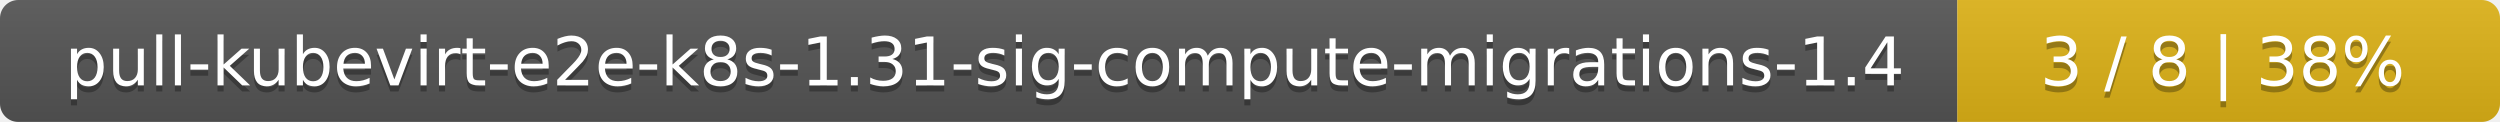
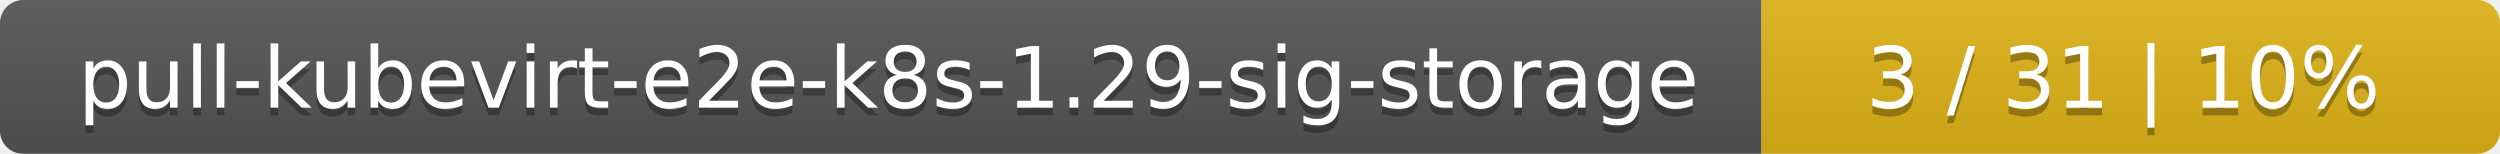
- <svg xmlns="http://www.w3.org/2000/svg" width="410" height="20">
+ <svg xmlns="http://www.w3.org/2000/svg" width="325" height="20">
  <linearGradient id="smooth" x2="0" y2="100%">
    <stop offset="0" stop-color="#bbb" stop-opacity=".1" />
    <stop offset="1" stop-opacity=".1" />
  </linearGradient>
  <mask id="round">
-     <rect width="410" height="20" rx="3" fill="#fff" />
+     <rect width="325" height="20" rx="3" fill="#fff" />
  </mask>
  <g mask="url(#round)">
-     <rect width="321" height="20" fill="#555" />
-     <rect x="321" width="89" height="20" fill="#dfb317" />
-     <rect width="410" height="20" fill="url(#smooth)" />
+     <rect width="229" height="20" fill="#555" />
+     <rect x="229" width="96" height="20" fill="#dfb317" />
+     <rect width="325" height="20" fill="url(#smooth)" />
  </g>
  <g fill="#fff" text-anchor="middle" font-family="DejaVu Sans,Verdana,Geneva,sans-serif" font-size="11">
-     <text x="161.5" y="15" fill="#010101" fill-opacity=".3">pull-kubevirt-e2e-k8s-1.31-sig-compute-migrations-1.4</text>
-     <text x="161.5" y="14">pull-kubevirt-e2e-k8s-1.31-sig-compute-migrations-1.4</text>
-     <text x="364.5" y="15" fill="#010101" fill-opacity=".3">3 / 8    |    38%</text>
-     <text x="364.5" y="14">3 / 8    |    38%</text>
+     <text x="115.5" y="15" fill="#010101" fill-opacity=".3">pull-kubevirt-e2e-k8s-1.29-sig-storage</text>
+     <text x="115.5" y="14">pull-kubevirt-e2e-k8s-1.29-sig-storage</text>
+     <text x="276" y="15" fill="#010101" fill-opacity=".3">3 / 31    |    10%</text>
+     <text x="276" y="14">3 / 31    |    10%</text>
  </g>
</svg>
